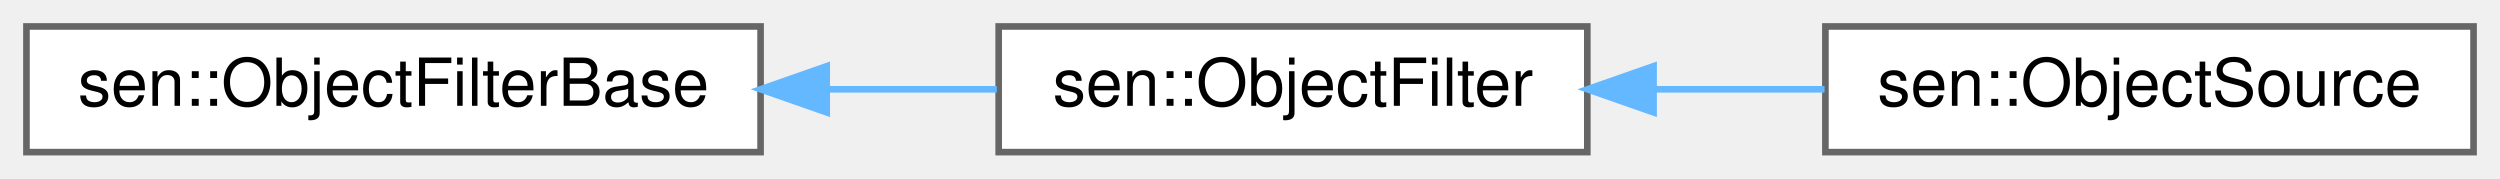
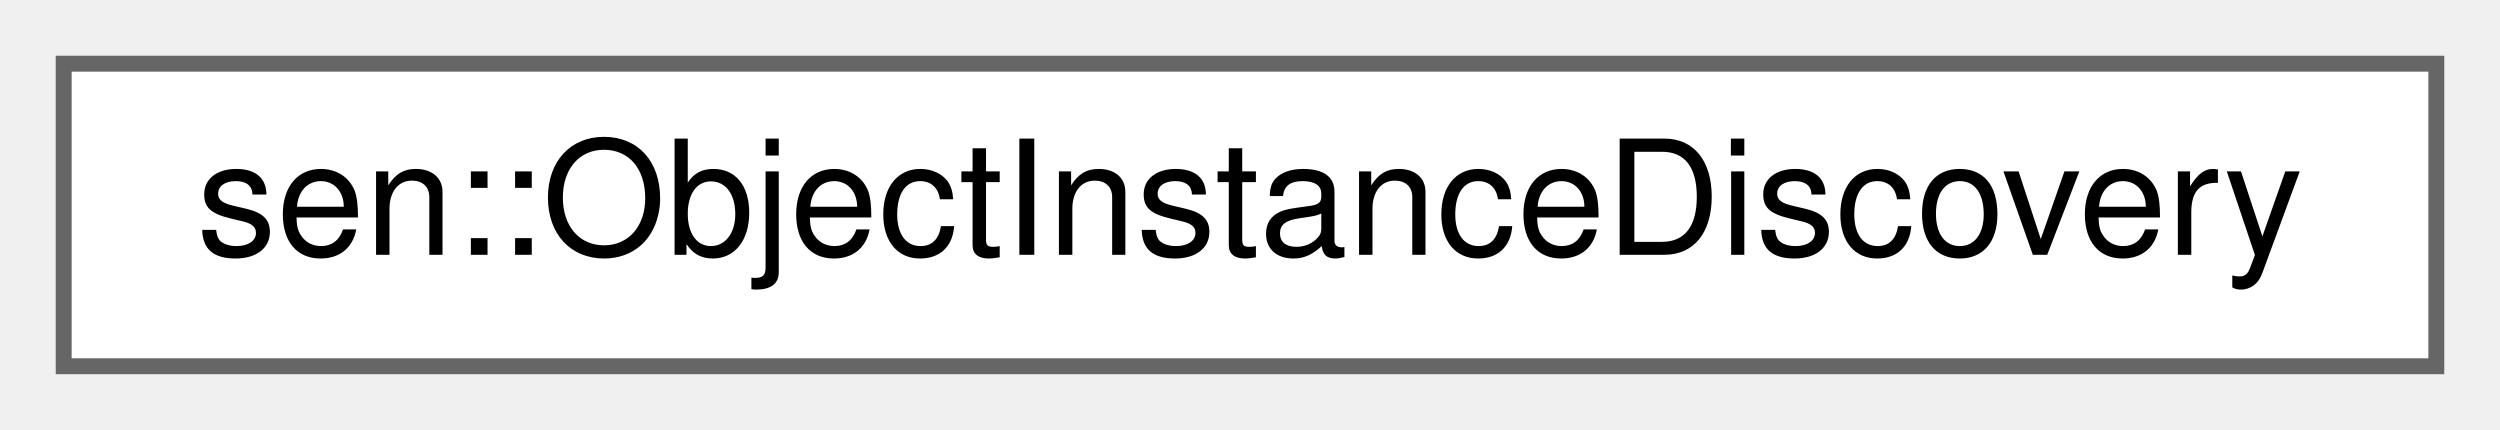
- <svg xmlns="http://www.w3.org/2000/svg" xmlns:xlink="http://www.w3.org/1999/xlink" width="378pt" height="27pt" viewBox="0.00 0.00 378.00 27.00">
+ <svg xmlns="http://www.w3.org/2000/svg" xmlns:xlink="http://www.w3.org/1999/xlink" width="157pt" height="27pt" viewBox="0.00 0.00 157.00 27.00">
  <g id="graph0" class="graph" transform="scale(1 1) rotate(0) translate(4 23)">
    <g id="Node000000" class="node">
      <g id="a_Node000000">
-         <a xlink:href="classsen_1_1_object_filter_base.html" target="_top" xlink:title="Base class for object filters.">
-           <polygon fill="white" stroke="#666666" points="111,-19 0,-19 0,0 111,0 111,-19" />
-           <text text-anchor="middle" x="55.5" y="-7" font-family="Helvetica,sans-Serif" font-size="10.00">sen::ObjectFilterBase</text>
-         </a>
-       </g>
-     </g>
-     <g id="Node000001" class="node">
-       <g id="a_Node000001">
-         <a xlink:href="classsen_1_1_object_filter.html" target="_top" xlink:title="Allows the discovery of objects based on different criteria.">
-           <polygon fill="white" stroke="#666666" points="236,-19 147,-19 147,0 236,0 236,-19" />
-           <text text-anchor="middle" x="191.5" y="-7" font-family="Helvetica,sans-Serif" font-size="10.00">sen::ObjectFilter</text>
-         </a>
-       </g>
-     </g>
-     <g id="edge31_Node000000_Node000001" class="edge">
-       <g id="a_edge31_Node000000_Node000001">
-         <a xlink:title=" ">
-           <path fill="none" stroke="#63b8ff" d="M121.12,-9.5C129.8,-9.5 138.52,-9.5 146.72,-9.5" />
-           <polygon fill="#63b8ff" stroke="#63b8ff" points="121,-6 111,-9.5 121,-13 121,-6" />
-         </a>
-       </g>
-     </g>
-     <g id="Node000002" class="node">
-       <g id="a_Node000002">
-         <a xlink:href="classsen_1_1_object_source.html" target="_top" xlink:title="Allows adding and receiving objects.">
-           <polygon fill="white" stroke="#666666" points="370,-19 272,-19 272,0 370,0 370,-19" />
-           <text text-anchor="middle" x="321" y="-7" font-family="Helvetica,sans-Serif" font-size="10.00">sen::ObjectSource</text>
-         </a>
-       </g>
-     </g>
-     <g id="edge32_Node000001_Node000002" class="edge">
-       <g id="a_edge32_Node000001_Node000002">
-         <a xlink:title=" ">
-           <path fill="none" stroke="#63b8ff" d="M246.24,-9.5C254.74,-9.5 263.5,-9.5 271.87,-9.5" />
-           <polygon fill="#63b8ff" stroke="#63b8ff" points="246.02,-6 236.02,-9.5 246.02,-13 246.02,-6" />
+         <a xlink:href="group__obj.html#structsen_1_1_object_instance_discovery" target="_top" xlink:title="Holds information about an object that has been discovered.">
+           <polygon fill="white" stroke="#666666" points="149,-19 0,-19 0,0 149,0 149,-19" />
+           <text text-anchor="middle" x="74.5" y="-7" font-family="Helvetica,sans-Serif" font-size="10.00">sen::ObjectInstanceDiscovery</text>
        </a>
      </g>
    </g>
  </g>
</svg>
